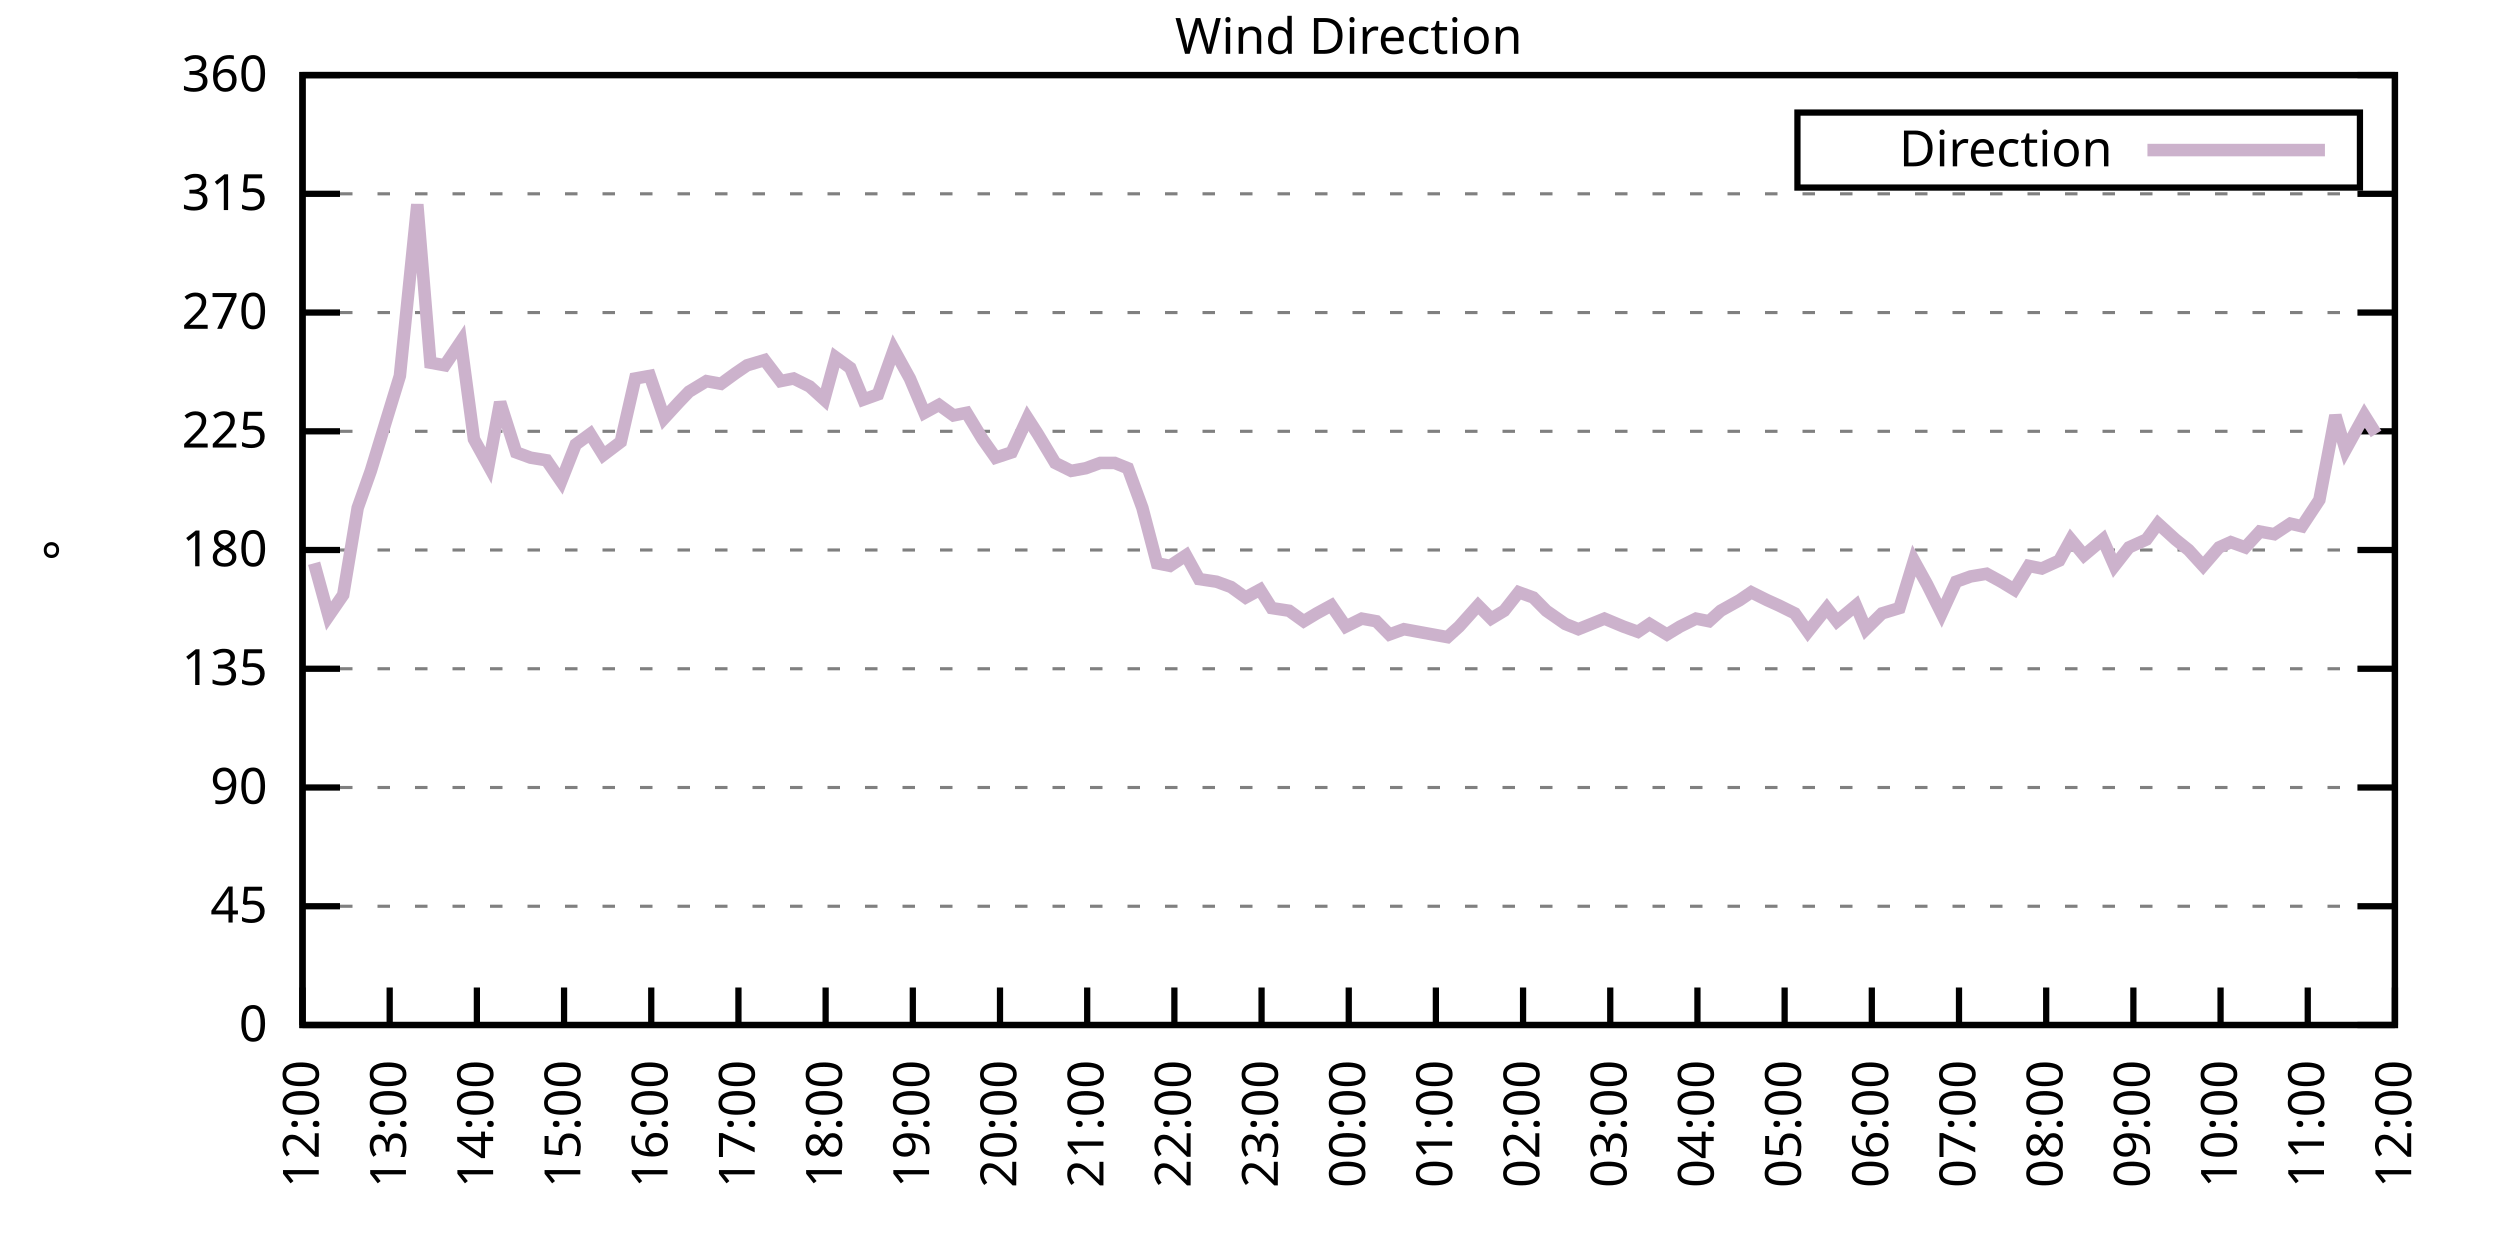
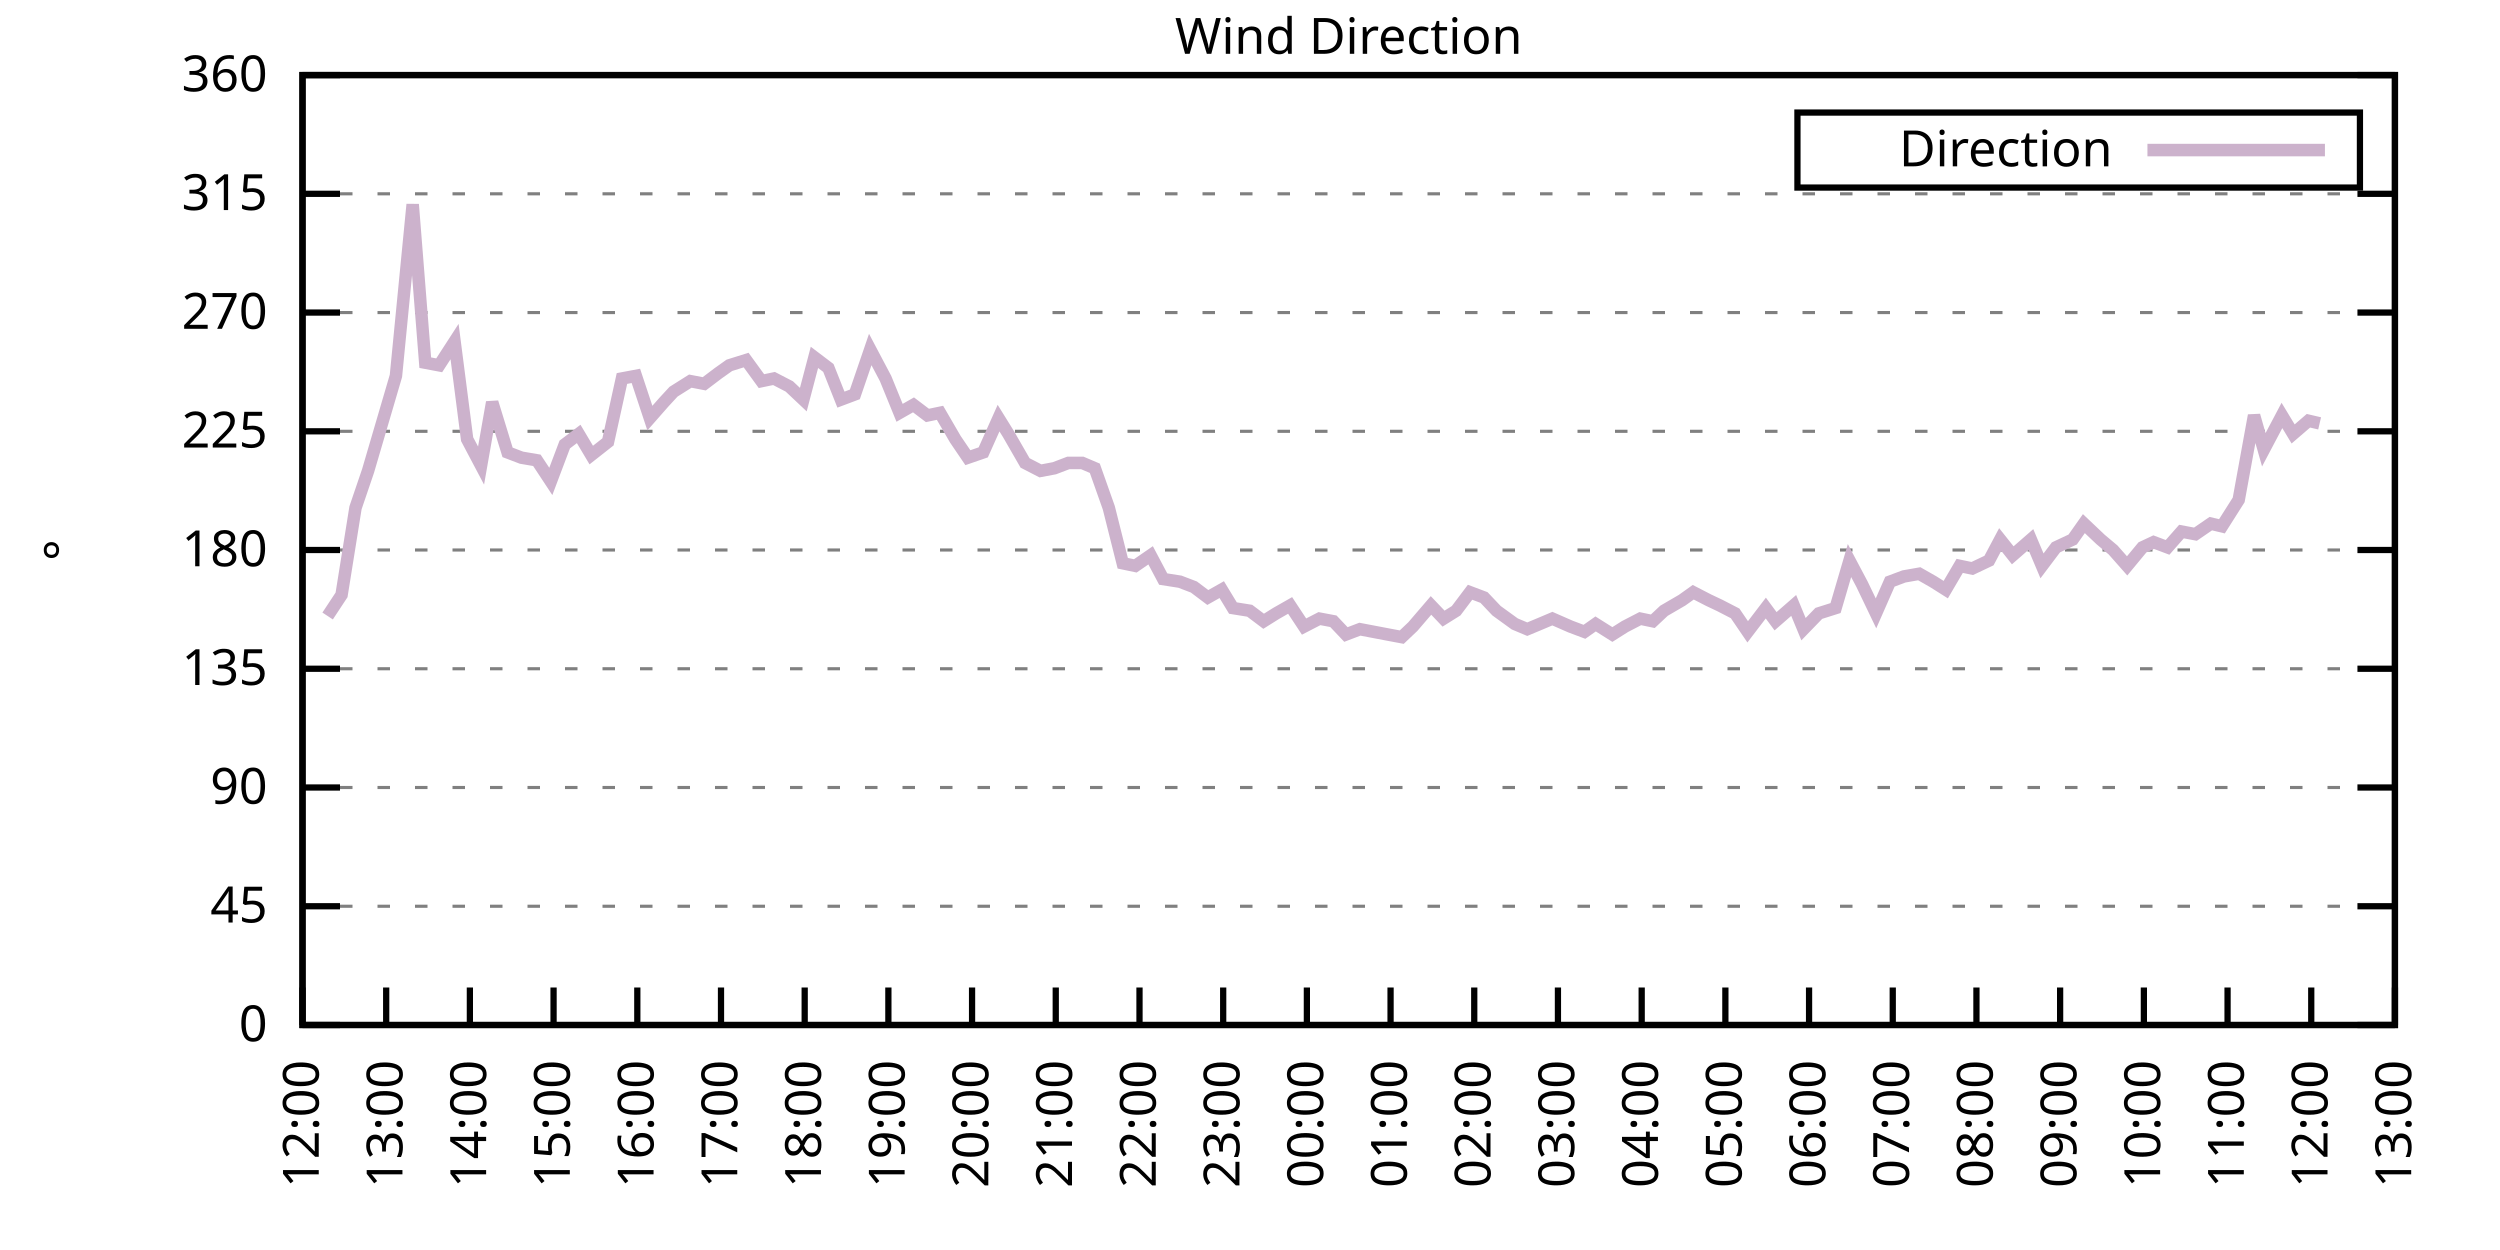
<svg xmlns="http://www.w3.org/2000/svg" xmlns:xlink="http://www.w3.org/1999/xlink" width="400" height="200" viewBox="0 0 400 200">
  <g id="gnuplot_canvas">
    <rect x="0" y="0" width="400" height="200" fill="none" />
    <defs>
      <circle id="gpDot" r="0.5" stroke-width="0.5" stroke="currentColor" />
      <path id="gpPt0" stroke-width="0.333" stroke="currentColor" d="M-1,0 h2 M0,-1 v2" />
      <path id="gpPt1" stroke-width="0.333" stroke="currentColor" d="M-1,-1 L1,1 M1,-1 L-1,1" />
      <path id="gpPt2" stroke-width="0.333" stroke="currentColor" d="M-1,0 L1,0 M0,-1 L0,1 M-1,-1 L1,1 M-1,1 L1,-1" />
      <rect id="gpPt3" stroke-width="0.333" stroke="currentColor" x="-1" y="-1" width="2" height="2" />
      <rect id="gpPt4" stroke-width="0.333" stroke="currentColor" fill="currentColor" x="-1" y="-1" width="2" height="2" />
      <circle id="gpPt5" stroke-width="0.333" stroke="currentColor" cx="0" cy="0" r="1" />
      <use xlink:href="#gpPt5" id="gpPt6" fill="currentColor" stroke="none" />
      <path id="gpPt7" stroke-width="0.333" stroke="currentColor" d="M0,-1.33 L-1.33,0.67 L1.33,0.67 z" />
      <use xlink:href="#gpPt7" id="gpPt8" fill="currentColor" stroke="none" />
      <use xlink:href="#gpPt7" id="gpPt9" stroke="currentColor" transform="rotate(180)" />
      <use xlink:href="#gpPt9" id="gpPt10" fill="currentColor" stroke="none" />
      <use xlink:href="#gpPt3" id="gpPt11" stroke="currentColor" transform="rotate(45)" />
      <use xlink:href="#gpPt11" id="gpPt12" fill="currentColor" stroke="none" />
      <path id="gpPt13" stroke-width="0.333" stroke="currentColor" d="M0,1.330 L1.265,0.411 L0.782,-1.067 L-0.782,-1.076 L-1.265,0.411 z" />
      <use xlink:href="#gpPt13" id="gpPt14" fill="currentColor" stroke="none" />
      <filter id="textbox" filterUnits="objectBoundingBox" x="0" y="0" height="1" width="1">
        <feFlood flood-color="white" flood-opacity="1" result="bgnd" />
        <feComposite in="SourceGraphic" in2="bgnd" operator="atop" />
      </filter>
      <filter id="greybox" filterUnits="objectBoundingBox" x="0" y="0" height="1" width="1">
        <feFlood flood-color="lightgrey" flood-opacity="1" result="grey" />
        <feComposite in="SourceGraphic" in2="grey" operator="atop" />
      </filter>
    </defs>
    <g fill="none" color="white" stroke="currentColor" stroke-width="1.00" stroke-linecap="butt" stroke-linejoin="miter">
</g>
    <g fill="none" color="black" stroke="currentColor" stroke-width="1.00" stroke-linecap="butt" stroke-linejoin="miter">
      <g stroke="none" shape-rendering="crispEdges">
        <polygon fill="rgb(255, 255, 255)" points="48.40,164.00 383.18,164.00 383.18,12.02 48.40,12.02 " />
      </g>
    </g>
    <g fill="none" color="black" stroke="currentColor" stroke-width="1.00" stroke-linecap="butt" stroke-linejoin="miter">
</g>
    <g fill="none" color="black" stroke="black" stroke-width="0.50" stroke-linecap="butt" stroke-linejoin="miter">
</g>
    <g fill="none" color="gray" stroke="currentColor" stroke-width="0.50" stroke-linecap="butt" stroke-linejoin="miter">
      <path stroke="gray" stroke-dasharray="2,4" class="gridline" d="M48.40,164.00 L383.19,164.00  " />
    </g>
    <g fill="none" color="gray" stroke="gray" stroke-width="1.00" stroke-linecap="butt" stroke-linejoin="miter">
</g>
    <g fill="none" color="black" stroke="currentColor" stroke-width="1.00" stroke-linecap="butt" stroke-linejoin="miter">
      <path stroke="black" d="M48.40,164.00 L54.40,164.00 M383.19,164.00 L377.19,164.00  " />
      <g transform="translate(42.80,166.60)" stroke="none" fill="black" font-family="Sans" font-size="8.00" text-anchor="end">
        <text>
          <tspan font-family="Sans"> 0</tspan>
        </text>
      </g>
    </g>
    <g fill="none" color="black" stroke="currentColor" stroke-width="1.00" stroke-linecap="butt" stroke-linejoin="miter">
</g>
    <g fill="none" color="black" stroke="black" stroke-width="0.50" stroke-linecap="butt" stroke-linejoin="miter">
</g>
    <g fill="none" color="gray" stroke="currentColor" stroke-width="0.50" stroke-linecap="butt" stroke-linejoin="miter">
      <path stroke="gray" stroke-dasharray="2,4" class="gridline" d="M48.40,145.00 L383.19,145.00  " />
    </g>
    <g fill="none" color="gray" stroke="gray" stroke-width="1.00" stroke-linecap="butt" stroke-linejoin="miter">
</g>
    <g fill="none" color="black" stroke="currentColor" stroke-width="1.00" stroke-linecap="butt" stroke-linejoin="miter">
      <path stroke="black" d="M48.40,145.00 L54.40,145.00 M383.19,145.00 L377.19,145.00  " />
      <g transform="translate(42.80,147.60)" stroke="none" fill="black" font-family="Sans" font-size="8.00" text-anchor="end">
        <text>
          <tspan font-family="Sans"> 45</tspan>
        </text>
      </g>
    </g>
    <g fill="none" color="black" stroke="currentColor" stroke-width="1.00" stroke-linecap="butt" stroke-linejoin="miter">
</g>
    <g fill="none" color="black" stroke="black" stroke-width="0.50" stroke-linecap="butt" stroke-linejoin="miter">
</g>
    <g fill="none" color="gray" stroke="currentColor" stroke-width="0.50" stroke-linecap="butt" stroke-linejoin="miter">
      <path stroke="gray" stroke-dasharray="2,4" class="gridline" d="M48.40,126.00 L383.19,126.00  " />
    </g>
    <g fill="none" color="gray" stroke="gray" stroke-width="1.00" stroke-linecap="butt" stroke-linejoin="miter">
</g>
    <g fill="none" color="black" stroke="currentColor" stroke-width="1.00" stroke-linecap="butt" stroke-linejoin="miter">
      <path stroke="black" d="M48.40,126.00 L54.40,126.00 M383.19,126.00 L377.19,126.00  " />
      <g transform="translate(42.80,128.60)" stroke="none" fill="black" font-family="Sans" font-size="8.00" text-anchor="end">
        <text>
          <tspan font-family="Sans"> 90</tspan>
        </text>
      </g>
    </g>
    <g fill="none" color="black" stroke="currentColor" stroke-width="1.00" stroke-linecap="butt" stroke-linejoin="miter">
</g>
    <g fill="none" color="black" stroke="black" stroke-width="0.50" stroke-linecap="butt" stroke-linejoin="miter">
</g>
    <g fill="none" color="gray" stroke="currentColor" stroke-width="0.50" stroke-linecap="butt" stroke-linejoin="miter">
      <path stroke="gray" stroke-dasharray="2,4" class="gridline" d="M48.40,107.00 L383.19,107.00  " />
    </g>
    <g fill="none" color="gray" stroke="gray" stroke-width="1.00" stroke-linecap="butt" stroke-linejoin="miter">
</g>
    <g fill="none" color="black" stroke="currentColor" stroke-width="1.00" stroke-linecap="butt" stroke-linejoin="miter">
      <path stroke="black" d="M48.40,107.00 L54.40,107.00 M383.19,107.00 L377.19,107.00  " />
      <g transform="translate(42.80,109.60)" stroke="none" fill="black" font-family="Sans" font-size="8.00" text-anchor="end">
        <text>
          <tspan font-family="Sans"> 135</tspan>
        </text>
      </g>
    </g>
    <g fill="none" color="black" stroke="currentColor" stroke-width="1.00" stroke-linecap="butt" stroke-linejoin="miter">
</g>
    <g fill="none" color="black" stroke="black" stroke-width="0.50" stroke-linecap="butt" stroke-linejoin="miter">
</g>
    <g fill="none" color="gray" stroke="currentColor" stroke-width="0.50" stroke-linecap="butt" stroke-linejoin="miter">
      <path stroke="gray" stroke-dasharray="2,4" class="gridline" d="M48.40,88.00 L383.19,88.00  " />
    </g>
    <g fill="none" color="gray" stroke="gray" stroke-width="1.00" stroke-linecap="butt" stroke-linejoin="miter">
</g>
    <g fill="none" color="black" stroke="currentColor" stroke-width="1.00" stroke-linecap="butt" stroke-linejoin="miter">
      <path stroke="black" d="M48.40,88.00 L54.40,88.00 M383.19,88.00 L377.19,88.00  " />
      <g transform="translate(42.80,90.60)" stroke="none" fill="black" font-family="Sans" font-size="8.00" text-anchor="end">
        <text>
          <tspan font-family="Sans"> 180</tspan>
        </text>
      </g>
    </g>
    <g fill="none" color="black" stroke="currentColor" stroke-width="1.00" stroke-linecap="butt" stroke-linejoin="miter">
</g>
    <g fill="none" color="black" stroke="black" stroke-width="0.50" stroke-linecap="butt" stroke-linejoin="miter">
</g>
    <g fill="none" color="gray" stroke="currentColor" stroke-width="0.50" stroke-linecap="butt" stroke-linejoin="miter">
      <path stroke="gray" stroke-dasharray="2,4" class="gridline" d="M48.40,69.01 L383.19,69.01  " />
    </g>
    <g fill="none" color="gray" stroke="gray" stroke-width="1.00" stroke-linecap="butt" stroke-linejoin="miter">
</g>
    <g fill="none" color="black" stroke="currentColor" stroke-width="1.00" stroke-linecap="butt" stroke-linejoin="miter">
      <path stroke="black" d="M48.40,69.01 L54.40,69.01 M383.19,69.01 L377.19,69.01  " />
      <g transform="translate(42.80,71.61)" stroke="none" fill="black" font-family="Sans" font-size="8.00" text-anchor="end">
        <text>
          <tspan font-family="Sans"> 225</tspan>
        </text>
      </g>
    </g>
    <g fill="none" color="black" stroke="currentColor" stroke-width="1.00" stroke-linecap="butt" stroke-linejoin="miter">
</g>
    <g fill="none" color="black" stroke="black" stroke-width="0.50" stroke-linecap="butt" stroke-linejoin="miter">
</g>
    <g fill="none" color="gray" stroke="currentColor" stroke-width="0.50" stroke-linecap="butt" stroke-linejoin="miter">
      <path stroke="gray" stroke-dasharray="2,4" class="gridline" d="M48.40,50.01 L383.19,50.01  " />
    </g>
    <g fill="none" color="gray" stroke="gray" stroke-width="1.00" stroke-linecap="butt" stroke-linejoin="miter">
</g>
    <g fill="none" color="black" stroke="currentColor" stroke-width="1.00" stroke-linecap="butt" stroke-linejoin="miter">
      <path stroke="black" d="M48.40,50.01 L54.40,50.01 M383.19,50.01 L377.19,50.01  " />
      <g transform="translate(42.80,52.61)" stroke="none" fill="black" font-family="Sans" font-size="8.00" text-anchor="end">
        <text>
          <tspan font-family="Sans"> 270</tspan>
        </text>
      </g>
    </g>
    <g fill="none" color="black" stroke="currentColor" stroke-width="1.00" stroke-linecap="butt" stroke-linejoin="miter">
</g>
    <g fill="none" color="black" stroke="black" stroke-width="0.50" stroke-linecap="butt" stroke-linejoin="miter">
</g>
    <g fill="none" color="gray" stroke="currentColor" stroke-width="0.50" stroke-linecap="butt" stroke-linejoin="miter">
      <path stroke="gray" stroke-dasharray="2,4" class="gridline" d="M48.40,31.01 L383.19,31.01  " />
    </g>
    <g fill="none" color="gray" stroke="gray" stroke-width="1.00" stroke-linecap="butt" stroke-linejoin="miter">
</g>
    <g fill="none" color="black" stroke="currentColor" stroke-width="1.00" stroke-linecap="butt" stroke-linejoin="miter">
      <path stroke="black" d="M48.40,31.01 L54.40,31.01 M383.19,31.01 L377.19,31.01  " />
      <g transform="translate(42.80,33.61)" stroke="none" fill="black" font-family="Sans" font-size="8.00" text-anchor="end">
        <text>
          <tspan font-family="Sans"> 315</tspan>
        </text>
      </g>
    </g>
    <g fill="none" color="black" stroke="currentColor" stroke-width="1.00" stroke-linecap="butt" stroke-linejoin="miter">
</g>
    <g fill="none" color="black" stroke="black" stroke-width="0.50" stroke-linecap="butt" stroke-linejoin="miter">
</g>
    <g fill="none" color="gray" stroke="currentColor" stroke-width="0.50" stroke-linecap="butt" stroke-linejoin="miter">
      <path stroke="gray" stroke-dasharray="2,4" class="gridline" d="M48.40,12.01 L383.19,12.01  " />
    </g>
    <g fill="none" color="gray" stroke="gray" stroke-width="1.00" stroke-linecap="butt" stroke-linejoin="miter">
</g>
    <g fill="none" color="black" stroke="currentColor" stroke-width="1.00" stroke-linecap="butt" stroke-linejoin="miter">
      <path stroke="black" d="M48.40,12.01 L54.40,12.01 M383.19,12.01 L377.19,12.01  " />
      <g transform="translate(42.80,14.61)" stroke="none" fill="black" font-family="Sans" font-size="8.00" text-anchor="end">
        <text>
          <tspan font-family="Sans"> 360</tspan>
        </text>
      </g>
    </g>
    <g fill="none" color="black" stroke="currentColor" stroke-width="1.00" stroke-linecap="butt" stroke-linejoin="miter">
      <path stroke="black" d="M48.40,164.00 L48.40,158.00  " />
      <g transform="translate(51.00,169.60) rotate(270.00)" stroke="none" fill="black" font-family="Sans" font-size="8.00" text-anchor="end">
        <text>
          <tspan font-family="Sans">12:00</tspan>
        </text>
      </g>
    </g>
    <g fill="none" color="black" stroke="currentColor" stroke-width="1.00" stroke-linecap="butt" stroke-linejoin="miter">
-       <path stroke="black" d="M62.35,164.00 L62.35,158.00  " />
-       <g transform="translate(64.95,169.60) rotate(270.00)" stroke="none" fill="black" font-family="Sans" font-size="8.00" text-anchor="end">
+       <path stroke="black" d="M61.79,164.00 L61.79,158.00  " />
+       <g transform="translate(64.39,169.60) rotate(270.00)" stroke="none" fill="black" font-family="Sans" font-size="8.00" text-anchor="end">
        <text>
          <tspan font-family="Sans">13:00</tspan>
        </text>
      </g>
    </g>
    <g fill="none" color="black" stroke="currentColor" stroke-width="1.00" stroke-linecap="butt" stroke-linejoin="miter">
-       <path stroke="black" d="M76.30,164.00 L76.30,158.00  " />
-       <g transform="translate(78.90,169.60) rotate(270.00)" stroke="none" fill="black" font-family="Sans" font-size="8.00" text-anchor="end">
+       <path stroke="black" d="M75.18,164.00 L75.18,158.00  " />
+       <g transform="translate(77.78,169.60) rotate(270.00)" stroke="none" fill="black" font-family="Sans" font-size="8.00" text-anchor="end">
        <text>
          <tspan font-family="Sans">14:00</tspan>
        </text>
      </g>
    </g>
    <g fill="none" color="black" stroke="currentColor" stroke-width="1.00" stroke-linecap="butt" stroke-linejoin="miter">
-       <path stroke="black" d="M90.25,164.00 L90.25,158.00  " />
-       <g transform="translate(92.85,169.60) rotate(270.00)" stroke="none" fill="black" font-family="Sans" font-size="8.00" text-anchor="end">
+       <path stroke="black" d="M88.57,164.00 L88.57,158.00  " />
+       <g transform="translate(91.17,169.60) rotate(270.00)" stroke="none" fill="black" font-family="Sans" font-size="8.00" text-anchor="end">
        <text>
          <tspan font-family="Sans">15:00</tspan>
        </text>
      </g>
    </g>
    <g fill="none" color="black" stroke="currentColor" stroke-width="1.00" stroke-linecap="butt" stroke-linejoin="miter">
-       <path stroke="black" d="M104.20,164.00 L104.20,158.00  " />
-       <g transform="translate(106.80,169.60) rotate(270.00)" stroke="none" fill="black" font-family="Sans" font-size="8.00" text-anchor="end">
+       <path stroke="black" d="M101.97,164.00 L101.97,158.00  " />
+       <g transform="translate(104.57,169.60) rotate(270.00)" stroke="none" fill="black" font-family="Sans" font-size="8.00" text-anchor="end">
        <text>
          <tspan font-family="Sans">16:00</tspan>
        </text>
      </g>
    </g>
    <g fill="none" color="black" stroke="currentColor" stroke-width="1.00" stroke-linecap="butt" stroke-linejoin="miter">
-       <path stroke="black" d="M118.15,164.00 L118.15,158.00  " />
-       <g transform="translate(120.75,169.60) rotate(270.00)" stroke="none" fill="black" font-family="Sans" font-size="8.00" text-anchor="end">
+       <path stroke="black" d="M115.36,164.00 L115.36,158.00  " />
+       <g transform="translate(117.96,169.60) rotate(270.00)" stroke="none" fill="black" font-family="Sans" font-size="8.00" text-anchor="end">
        <text>
          <tspan font-family="Sans">17:00</tspan>
        </text>
      </g>
    </g>
    <g fill="none" color="black" stroke="currentColor" stroke-width="1.00" stroke-linecap="butt" stroke-linejoin="miter">
-       <path stroke="black" d="M132.10,164.00 L132.10,158.00  " />
-       <g transform="translate(134.70,169.60) rotate(270.00)" stroke="none" fill="black" font-family="Sans" font-size="8.00" text-anchor="end">
+       <path stroke="black" d="M128.75,164.00 L128.75,158.00  " />
+       <g transform="translate(131.35,169.60) rotate(270.00)" stroke="none" fill="black" font-family="Sans" font-size="8.00" text-anchor="end">
        <text>
          <tspan font-family="Sans">18:00</tspan>
        </text>
      </g>
    </g>
    <g fill="none" color="black" stroke="currentColor" stroke-width="1.00" stroke-linecap="butt" stroke-linejoin="miter">
-       <path stroke="black" d="M146.05,164.00 L146.05,158.00  " />
-       <g transform="translate(148.65,169.60) rotate(270.00)" stroke="none" fill="black" font-family="Sans" font-size="8.00" text-anchor="end">
+       <path stroke="black" d="M142.14,164.00 L142.14,158.00  " />
+       <g transform="translate(144.74,169.60) rotate(270.00)" stroke="none" fill="black" font-family="Sans" font-size="8.00" text-anchor="end">
        <text>
          <tspan font-family="Sans">19:00</tspan>
        </text>
      </g>
    </g>
    <g fill="none" color="black" stroke="currentColor" stroke-width="1.00" stroke-linecap="butt" stroke-linejoin="miter">
-       <path stroke="black" d="M160.00,164.00 L160.00,158.00  " />
-       <g transform="translate(162.60,169.60) rotate(270.00)" stroke="none" fill="black" font-family="Sans" font-size="8.00" text-anchor="end">
+       <path stroke="black" d="M155.53,164.00 L155.53,158.00  " />
+       <g transform="translate(158.13,169.60) rotate(270.00)" stroke="none" fill="black" font-family="Sans" font-size="8.00" text-anchor="end">
        <text>
          <tspan font-family="Sans">20:00</tspan>
        </text>
      </g>
    </g>
    <g fill="none" color="black" stroke="currentColor" stroke-width="1.00" stroke-linecap="butt" stroke-linejoin="miter">
-       <path stroke="black" d="M173.95,164.00 L173.95,158.00  " />
-       <g transform="translate(176.55,169.60) rotate(270.00)" stroke="none" fill="black" font-family="Sans" font-size="8.00" text-anchor="end">
+       <path stroke="black" d="M168.92,164.00 L168.92,158.00  " />
+       <g transform="translate(171.52,169.60) rotate(270.00)" stroke="none" fill="black" font-family="Sans" font-size="8.00" text-anchor="end">
        <text>
          <tspan font-family="Sans">21:00</tspan>
        </text>
      </g>
    </g>
    <g fill="none" color="black" stroke="currentColor" stroke-width="1.00" stroke-linecap="butt" stroke-linejoin="miter">
-       <path stroke="black" d="M187.90,164.00 L187.90,158.00  " />
-       <g transform="translate(190.50,169.60) rotate(270.00)" stroke="none" fill="black" font-family="Sans" font-size="8.00" text-anchor="end">
+       <path stroke="black" d="M182.32,164.00 L182.32,158.00  " />
+       <g transform="translate(184.92,169.60) rotate(270.00)" stroke="none" fill="black" font-family="Sans" font-size="8.00" text-anchor="end">
        <text>
          <tspan font-family="Sans">22:00</tspan>
        </text>
      </g>
    </g>
    <g fill="none" color="black" stroke="currentColor" stroke-width="1.00" stroke-linecap="butt" stroke-linejoin="miter">
-       <path stroke="black" d="M201.85,164.00 L201.85,158.00  " />
-       <g transform="translate(204.45,169.60) rotate(270.00)" stroke="none" fill="black" font-family="Sans" font-size="8.00" text-anchor="end">
+       <path stroke="black" d="M195.71,164.00 L195.71,158.00  " />
+       <g transform="translate(198.31,169.60) rotate(270.00)" stroke="none" fill="black" font-family="Sans" font-size="8.00" text-anchor="end">
        <text>
          <tspan font-family="Sans">23:00</tspan>
        </text>
      </g>
    </g>
    <g fill="none" color="black" stroke="currentColor" stroke-width="1.00" stroke-linecap="butt" stroke-linejoin="miter">
-       <path stroke="black" d="M215.80,164.00 L215.80,158.00  " />
-       <g transform="translate(218.40,169.60) rotate(270.00)" stroke="none" fill="black" font-family="Sans" font-size="8.00" text-anchor="end">
+       <path stroke="black" d="M209.10,164.00 L209.10,158.00  " />
+       <g transform="translate(211.70,169.60) rotate(270.00)" stroke="none" fill="black" font-family="Sans" font-size="8.00" text-anchor="end">
        <text>
          <tspan font-family="Sans">00:00</tspan>
        </text>
      </g>
    </g>
    <g fill="none" color="black" stroke="currentColor" stroke-width="1.00" stroke-linecap="butt" stroke-linejoin="miter">
-       <path stroke="black" d="M229.74,164.00 L229.74,158.00  " />
-       <g transform="translate(232.34,169.60) rotate(270.00)" stroke="none" fill="black" font-family="Sans" font-size="8.00" text-anchor="end">
+       <path stroke="black" d="M222.49,164.00 L222.49,158.00  " />
+       <g transform="translate(225.09,169.60) rotate(270.00)" stroke="none" fill="black" font-family="Sans" font-size="8.00" text-anchor="end">
        <text>
          <tspan font-family="Sans">01:00</tspan>
        </text>
      </g>
    </g>
    <g fill="none" color="black" stroke="currentColor" stroke-width="1.00" stroke-linecap="butt" stroke-linejoin="miter">
-       <path stroke="black" d="M243.69,164.00 L243.69,158.00  " />
-       <g transform="translate(246.29,169.60) rotate(270.00)" stroke="none" fill="black" font-family="Sans" font-size="8.00" text-anchor="end">
+       <path stroke="black" d="M235.88,164.00 L235.88,158.00  " />
+       <g transform="translate(238.48,169.60) rotate(270.00)" stroke="none" fill="black" font-family="Sans" font-size="8.00" text-anchor="end">
        <text>
          <tspan font-family="Sans">02:00</tspan>
        </text>
      </g>
    </g>
    <g fill="none" color="black" stroke="currentColor" stroke-width="1.00" stroke-linecap="butt" stroke-linejoin="miter">
-       <path stroke="black" d="M257.64,164.00 L257.64,158.00  " />
-       <g transform="translate(260.24,169.60) rotate(270.00)" stroke="none" fill="black" font-family="Sans" font-size="8.00" text-anchor="end">
+       <path stroke="black" d="M249.27,164.00 L249.27,158.00  " />
+       <g transform="translate(251.87,169.60) rotate(270.00)" stroke="none" fill="black" font-family="Sans" font-size="8.00" text-anchor="end">
        <text>
          <tspan font-family="Sans">03:00</tspan>
        </text>
      </g>
    </g>
    <g fill="none" color="black" stroke="currentColor" stroke-width="1.00" stroke-linecap="butt" stroke-linejoin="miter">
-       <path stroke="black" d="M271.59,164.00 L271.59,158.00  " />
-       <g transform="translate(274.19,169.60) rotate(270.00)" stroke="none" fill="black" font-family="Sans" font-size="8.00" text-anchor="end">
+       <path stroke="black" d="M262.67,164.00 L262.67,158.00  " />
+       <g transform="translate(265.27,169.60) rotate(270.00)" stroke="none" fill="black" font-family="Sans" font-size="8.00" text-anchor="end">
        <text>
          <tspan font-family="Sans">04:00</tspan>
        </text>
      </g>
    </g>
    <g fill="none" color="black" stroke="currentColor" stroke-width="1.00" stroke-linecap="butt" stroke-linejoin="miter">
-       <path stroke="black" d="M285.54,164.00 L285.54,158.00  " />
-       <g transform="translate(288.14,169.60) rotate(270.00)" stroke="none" fill="black" font-family="Sans" font-size="8.00" text-anchor="end">
+       <path stroke="black" d="M276.06,164.00 L276.06,158.00  " />
+       <g transform="translate(278.66,169.60) rotate(270.00)" stroke="none" fill="black" font-family="Sans" font-size="8.00" text-anchor="end">
        <text>
          <tspan font-family="Sans">05:00</tspan>
        </text>
      </g>
    </g>
    <g fill="none" color="black" stroke="currentColor" stroke-width="1.00" stroke-linecap="butt" stroke-linejoin="miter">
-       <path stroke="black" d="M299.49,164.00 L299.49,158.00  " />
-       <g transform="translate(302.09,169.60) rotate(270.00)" stroke="none" fill="black" font-family="Sans" font-size="8.00" text-anchor="end">
+       <path stroke="black" d="M289.45,164.00 L289.45,158.00  " />
+       <g transform="translate(292.05,169.60) rotate(270.00)" stroke="none" fill="black" font-family="Sans" font-size="8.00" text-anchor="end">
        <text>
          <tspan font-family="Sans">06:00</tspan>
        </text>
      </g>
    </g>
    <g fill="none" color="black" stroke="currentColor" stroke-width="1.00" stroke-linecap="butt" stroke-linejoin="miter">
-       <path stroke="black" d="M313.44,164.00 L313.44,158.00  " />
-       <g transform="translate(316.04,169.60) rotate(270.00)" stroke="none" fill="black" font-family="Sans" font-size="8.00" text-anchor="end">
+       <path stroke="black" d="M302.84,164.00 L302.84,158.00  " />
+       <g transform="translate(305.44,169.60) rotate(270.00)" stroke="none" fill="black" font-family="Sans" font-size="8.00" text-anchor="end">
        <text>
          <tspan font-family="Sans">07:00</tspan>
        </text>
      </g>
    </g>
    <g fill="none" color="black" stroke="currentColor" stroke-width="1.00" stroke-linecap="butt" stroke-linejoin="miter">
-       <path stroke="black" d="M327.39,164.00 L327.39,158.00  " />
-       <g transform="translate(329.99,169.60) rotate(270.00)" stroke="none" fill="black" font-family="Sans" font-size="8.00" text-anchor="end">
+       <path stroke="black" d="M316.23,164.00 L316.23,158.00  " />
+       <g transform="translate(318.83,169.60) rotate(270.00)" stroke="none" fill="black" font-family="Sans" font-size="8.00" text-anchor="end">
        <text>
          <tspan font-family="Sans">08:00</tspan>
        </text>
      </g>
    </g>
    <g fill="none" color="black" stroke="currentColor" stroke-width="1.00" stroke-linecap="butt" stroke-linejoin="miter">
-       <path stroke="black" d="M341.34,164.00 L341.34,158.00  " />
-       <g transform="translate(343.94,169.60) rotate(270.00)" stroke="none" fill="black" font-family="Sans" font-size="8.00" text-anchor="end">
+       <path stroke="black" d="M329.62,164.00 L329.62,158.00  " />
+       <g transform="translate(332.22,169.60) rotate(270.00)" stroke="none" fill="black" font-family="Sans" font-size="8.00" text-anchor="end">
        <text>
          <tspan font-family="Sans">09:00</tspan>
        </text>
      </g>
    </g>
    <g fill="none" color="black" stroke="currentColor" stroke-width="1.00" stroke-linecap="butt" stroke-linejoin="miter">
-       <path stroke="black" d="M355.29,164.00 L355.29,158.00  " />
-       <g transform="translate(357.89,169.60) rotate(270.00)" stroke="none" fill="black" font-family="Sans" font-size="8.00" text-anchor="end">
+       <path stroke="black" d="M343.02,164.00 L343.02,158.00  " />
+       <g transform="translate(345.62,169.60) rotate(270.00)" stroke="none" fill="black" font-family="Sans" font-size="8.00" text-anchor="end">
        <text>
          <tspan font-family="Sans">10:00</tspan>
        </text>
      </g>
    </g>
    <g fill="none" color="black" stroke="currentColor" stroke-width="1.00" stroke-linecap="butt" stroke-linejoin="miter">
-       <path stroke="black" d="M369.24,164.00 L369.24,158.00  " />
-       <g transform="translate(371.84,169.60) rotate(270.00)" stroke="none" fill="black" font-family="Sans" font-size="8.00" text-anchor="end">
+       <path stroke="black" d="M356.41,164.00 L356.41,158.00  " />
+       <g transform="translate(359.01,169.60) rotate(270.00)" stroke="none" fill="black" font-family="Sans" font-size="8.00" text-anchor="end">
        <text>
          <tspan font-family="Sans">11:00</tspan>
+         </text>
+       </g>
+     </g>
+     <g fill="none" color="black" stroke="currentColor" stroke-width="1.00" stroke-linecap="butt" stroke-linejoin="miter">
+       <path stroke="black" d="M369.80,164.00 L369.80,158.00  " />
+       <g transform="translate(372.40,169.60) rotate(270.00)" stroke="none" fill="black" font-family="Sans" font-size="8.00" text-anchor="end">
+         <text>
+           <tspan font-family="Sans">12:00</tspan>
        </text>
      </g>
    </g>
    <g fill="none" color="black" stroke="currentColor" stroke-width="1.00" stroke-linecap="butt" stroke-linejoin="miter">
      <path stroke="black" d="M383.19,164.00 L383.19,158.00  " />
      <g transform="translate(385.79,169.60) rotate(270.00)" stroke="none" fill="black" font-family="Sans" font-size="8.00" text-anchor="end">
        <text>
-           <tspan font-family="Sans">12:00</tspan>
+           <tspan font-family="Sans">13:00</tspan>
        </text>
      </g>
    </g>
    <g fill="none" color="black" stroke="currentColor" stroke-width="1.00" stroke-linecap="butt" stroke-linejoin="miter">
</g>
    <g fill="none" color="black" stroke="currentColor" stroke-width="1.00" stroke-linecap="butt" stroke-linejoin="miter">
      <path stroke="black" d="M48.40,12.01 L48.40,164.00 L383.19,164.00 L383.19,12.01 L48.40,12.01 Z  " />
    </g>
    <g fill="none" color="black" stroke="currentColor" stroke-width="1.00" stroke-linecap="butt" stroke-linejoin="miter">
</g>
    <g fill="none" color="black" stroke="currentColor" stroke-width="1.00" stroke-linecap="butt" stroke-linejoin="miter">
      <path stroke="black" d="M287.59,30.01 L287.59,18.01 L377.59,18.01 L377.59,30.01 L287.59,30.01 Z  " />
    </g>
    <g id="Wind_direction_plot_1">
      <g fill="none" color="white" stroke="black" stroke-width="2.00" stroke-linecap="butt" stroke-linejoin="miter">
</g>
      <g fill="none" color="black" stroke="currentColor" stroke-width="2.00" stroke-linecap="butt" stroke-linejoin="miter">
        <g transform="translate(337.99,26.61)" stroke="none" fill="black" font-family="Sans" font-size="8.00" text-anchor="end">
          <text>
            <tspan font-family="Sans">Direction</tspan>
          </text>
        </g>
      </g>
      <g fill="none" color="black" stroke="currentColor" stroke-width="2.00" stroke-linecap="butt" stroke-linejoin="miter">
-         <path stroke="rgb(204, 178, 204)" d="M343.59,24.01 L371.99,24.01 M50.26,90.12 L52.58,98.56 L54.91,95.18 L57.23,81.25 L59.33,75.34 L61.65,67.74   L63.98,60.14 L66.77,32.70 L68.86,58.03 L71.18,58.45 L73.74,54.65 L75.83,70.27 L78.16,74.49 L80.02,64.36   L82.58,72.38 L84.90,73.23 L87.46,73.65 L89.78,77.03 L92.11,71.12 L94.43,69.43 L96.53,72.81 L99.32,70.70   L101.64,60.56 L103.97,60.14 L106.29,66.90 L108.62,64.36 L110.24,62.67 L113.03,60.98 L115.36,61.41 L117.68,59.72   L119.54,58.45 L122.33,57.61 L124.89,60.98 L126.98,60.56 L129.54,61.83 L131.87,63.94 L133.72,57.18 L136.05,58.87   L138.14,63.94 L140.47,63.10 L143.02,55.92 L145.58,60.56 L147.91,66.05 L150.23,64.78 L152.56,66.47 L154.65,66.05   L157.21,70.27 L159.30,73.23 L161.86,72.38 L164.41,66.90 L166.04,69.43 L168.83,74.07 L171.39,75.34 L173.71,74.92   L176.04,74.07 L178.36,74.07 L180.46,74.92 L182.78,81.25 L185.11,90.12 L187.20,90.54 L189.76,88.85 L191.85,92.65   L194.64,93.07 L196.96,93.92 L199.29,95.60 L201.61,94.34 L203.47,97.29 L206.26,97.72 L208.59,99.40 L210.68,98.14   L213.01,96.87 L215.33,100.25 L217.89,98.98 L220.21,99.40 L222.30,101.52 L224.63,100.67 L229.28,101.52 L231.60,101.94   L233.46,100.25 L236.49,96.87 L238.58,98.98 L240.67,97.72 L243.00,94.76 L245.32,95.60 L247.41,97.72 L250.44,99.83   L252.53,100.67 L254.62,99.83 L256.71,98.98 L259.74,100.25 L262.06,101.09 L263.92,99.83 L266.71,101.52 L268.80,100.25   L271.36,98.98 L273.45,99.40 L275.31,97.72 L278.34,96.03 L280.20,94.76 L282.75,96.03 L284.61,96.87 L287.17,98.14   L289.26,101.09 L292.29,97.29 L293.91,99.40 L296.94,96.87 L298.56,100.67 L301.12,98.14 L303.91,97.29 L306.23,89.69   L308.33,93.49 L310.65,98.14 L312.98,93.07 L315.30,92.23 L317.86,91.80 L320.18,93.07 L322.28,94.34 L324.60,90.54   L326.69,90.96 L329.48,89.69 L331.34,86.32 L333.44,88.85 L336.46,86.32 L338.32,90.54 L340.64,87.58 L343.43,86.32   L345.29,83.78 L348.08,86.32 L350.18,88.00 L352.50,90.54 L355.06,87.58 L356.92,86.74 L359.24,87.58 L361.57,85.05   L363.89,85.47 L366.45,83.78 L368.31,84.21 L371.10,79.98 L373.66,66.47 L375.29,71.96 L378.31,66.47 L380.17,69.43    " />
+         <path stroke="rgb(204, 178, 204)" d="M343.59,24.01 L371.99,24.01 M52.42,98.56 L54.65,95.18 L56.88,81.25 L58.89,75.34 L61.12,67.74 L63.35,60.14   L66.03,32.70 L68.04,58.03 L70.27,58.45 L72.73,54.65 L74.74,70.27 L76.97,74.49 L78.75,64.36 L81.21,72.38   L83.44,73.23 L85.90,73.65 L88.13,77.03 L90.36,71.12 L92.59,69.43 L94.60,72.81 L97.28,70.70 L99.51,60.56   L101.74,60.14 L103.98,66.90 L106.21,64.36 L107.77,62.67 L110.45,60.98 L112.68,61.41 L114.91,59.72 L116.70,58.45   L119.38,57.61 L121.83,60.98 L123.84,60.56 L126.29,61.83 L128.53,63.94 L130.31,57.18 L132.54,58.87 L134.55,63.94   L136.78,63.10 L139.24,55.92 L141.69,60.56 L143.93,66.05 L146.16,64.78 L148.39,66.47 L150.40,66.05 L152.85,70.27   L154.86,73.23 L157.32,72.38 L159.77,66.90 L161.34,69.43 L164.01,74.07 L166.47,75.34 L168.70,74.92 L170.93,74.07   L173.17,74.07 L175.17,74.92 L177.41,81.25 L179.64,90.12 L181.65,90.54 L184.10,88.85 L186.11,92.65 L188.79,93.07   L191.02,93.92 L193.25,95.60 L195.48,94.34 L197.27,97.29 L199.95,97.72 L202.18,99.40 L204.19,98.14 L206.42,96.87   L208.65,100.25 L211.11,98.98 L213.34,99.40 L215.35,101.52 L217.58,100.67 L222.04,101.52 L224.28,101.94 L226.06,100.25   L228.96,96.87 L230.97,98.98 L232.98,97.72 L235.21,94.76 L237.44,95.60 L239.45,97.72 L242.36,99.83 L244.36,100.67   L246.37,99.83 L248.38,98.98 L251.28,100.25 L253.51,101.09 L255.30,99.83 L257.98,101.52 L259.99,100.25 L262.44,98.98   L264.45,99.40 L266.24,97.72 L269.14,96.03 L270.92,94.76 L273.38,96.03 L275.16,96.87 L277.62,98.14 L279.63,101.09   L282.53,97.29 L284.09,99.40 L286.99,96.87 L288.56,100.67 L291.01,98.14 L293.69,97.29 L295.92,89.69 L297.93,93.49   L300.16,98.14 L302.39,93.07 L304.63,92.23 L307.08,91.80 L309.31,93.07 L311.32,94.34 L313.55,90.54 L315.56,90.96   L318.24,89.69 L320.03,86.32 L322.04,88.85 L324.94,86.32 L326.72,90.54 L328.95,87.58 L331.63,86.32 L333.42,83.78   L336.10,86.32 L338.10,88.00 L340.34,90.54 L342.79,87.58 L344.58,86.74 L346.81,87.58 L349.04,85.05 L351.27,85.47   L353.73,83.78 L355.51,84.21 L358.19,79.98 L360.65,66.47 L362.21,71.96 L365.11,66.47 L366.90,69.43 L369.35,67.32   L371.14,67.74  " />
      </g>
    </g>
    <g fill="none" color="black" stroke="currentColor" stroke-width="2.00" stroke-linecap="butt" stroke-linejoin="miter">
</g>
    <g fill="none" color="black" stroke="black" stroke-width="1.00" stroke-linecap="butt" stroke-linejoin="miter">
</g>
    <g fill="none" color="black" stroke="currentColor" stroke-width="1.00" stroke-linecap="butt" stroke-linejoin="miter">
      <path stroke="black" d="M48.40,12.01 L48.40,164.00 L383.19,164.00 L383.19,12.01 L48.40,12.01 Z  " />
      <g transform="translate(12.80,88.01) rotate(270.00)" stroke="none" fill="black" font-family="Sans" font-size="8.00" text-anchor="middle">
        <text>
          <tspan font-family="Sans">°</tspan>
        </text>
      </g>
    </g>
    <g fill="none" color="black" stroke="currentColor" stroke-width="1.00" stroke-linecap="butt" stroke-linejoin="miter">
</g>
    <g fill="none" color="black" stroke="currentColor" stroke-width="1.00" stroke-linecap="butt" stroke-linejoin="miter">
      <g transform="translate(215.79,8.61)" stroke="none" fill="black" font-family="Sans" font-size="8.00" text-anchor="middle">
        <text>
          <tspan font-family="Sans">Wind Direction</tspan>
        </text>
      </g>
    </g>
    <g fill="none" color="black" stroke="currentColor" stroke-width="1.00" stroke-linecap="butt" stroke-linejoin="miter">
</g>
  </g>
</svg>
